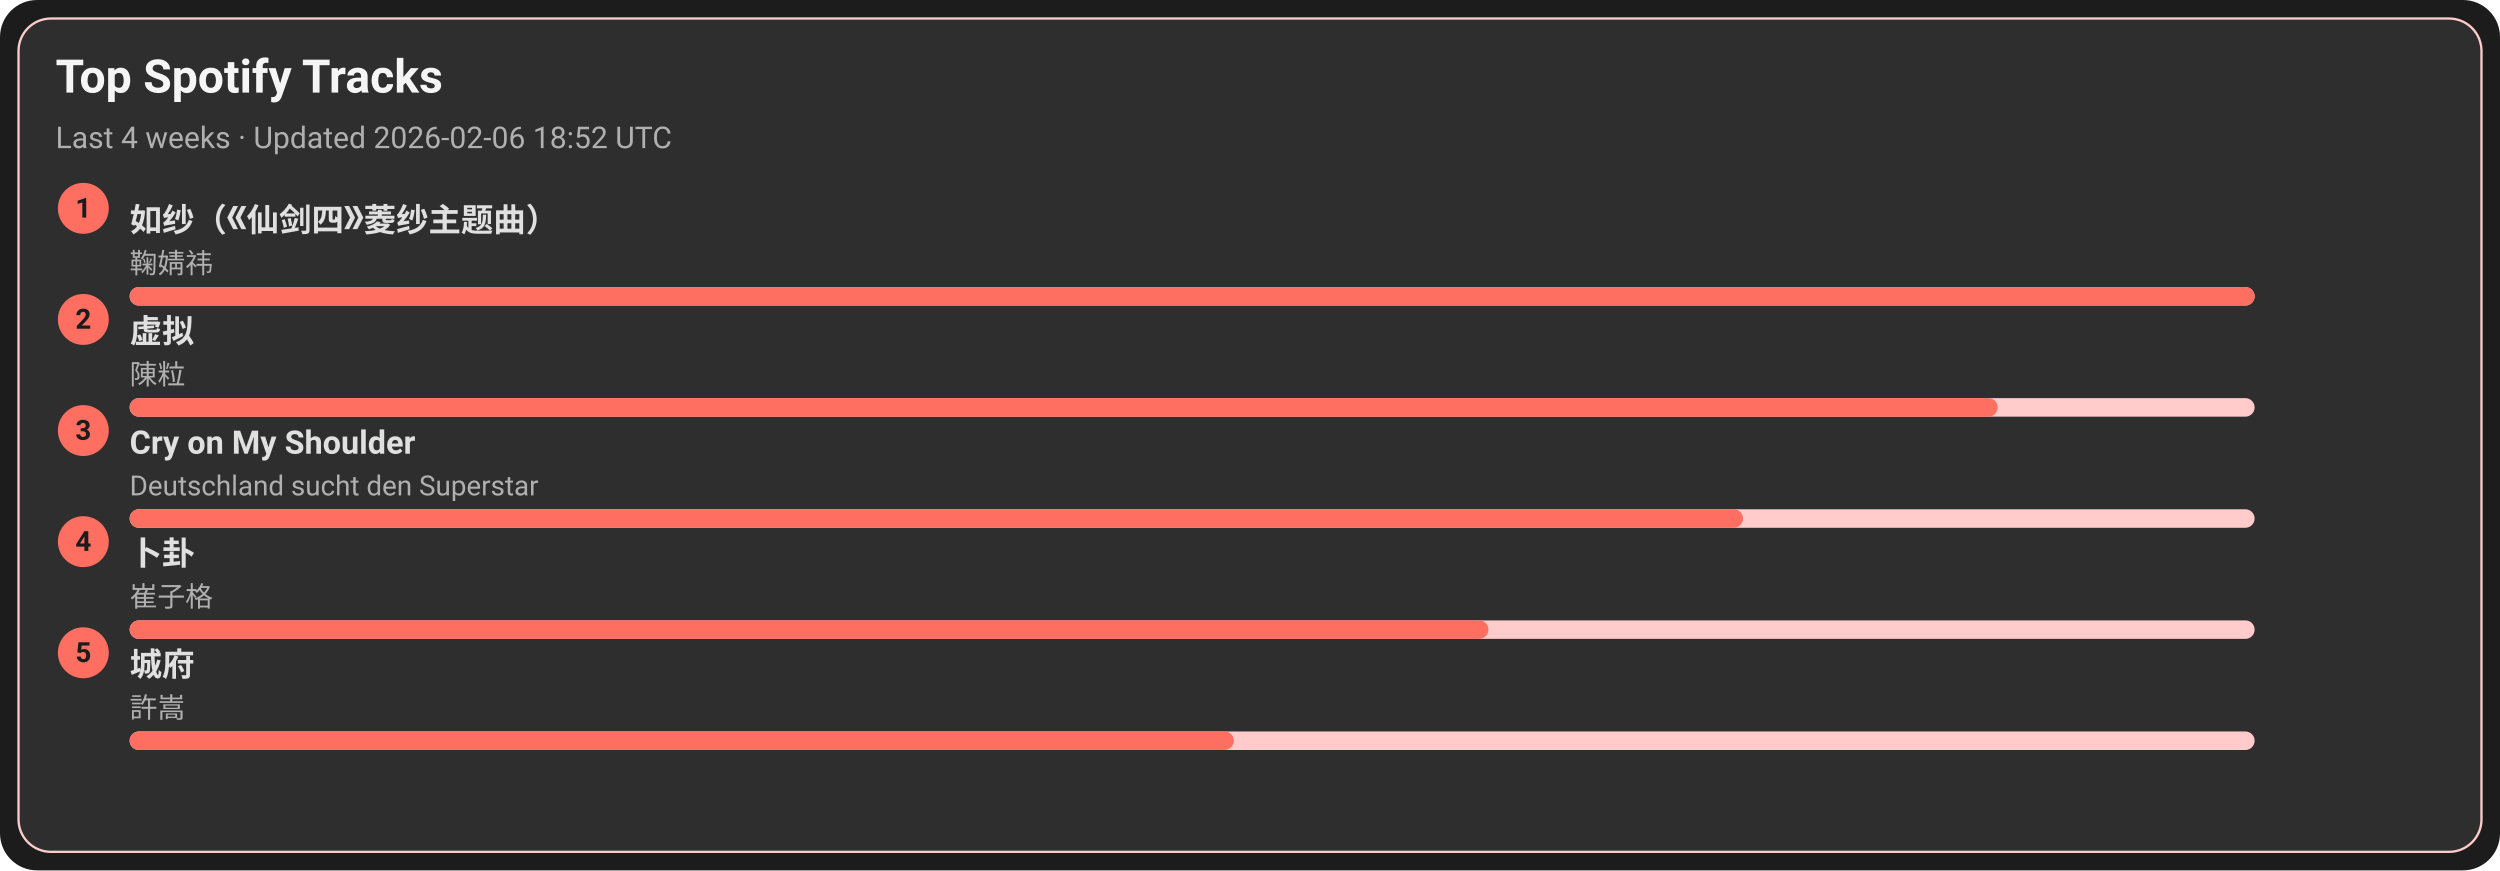
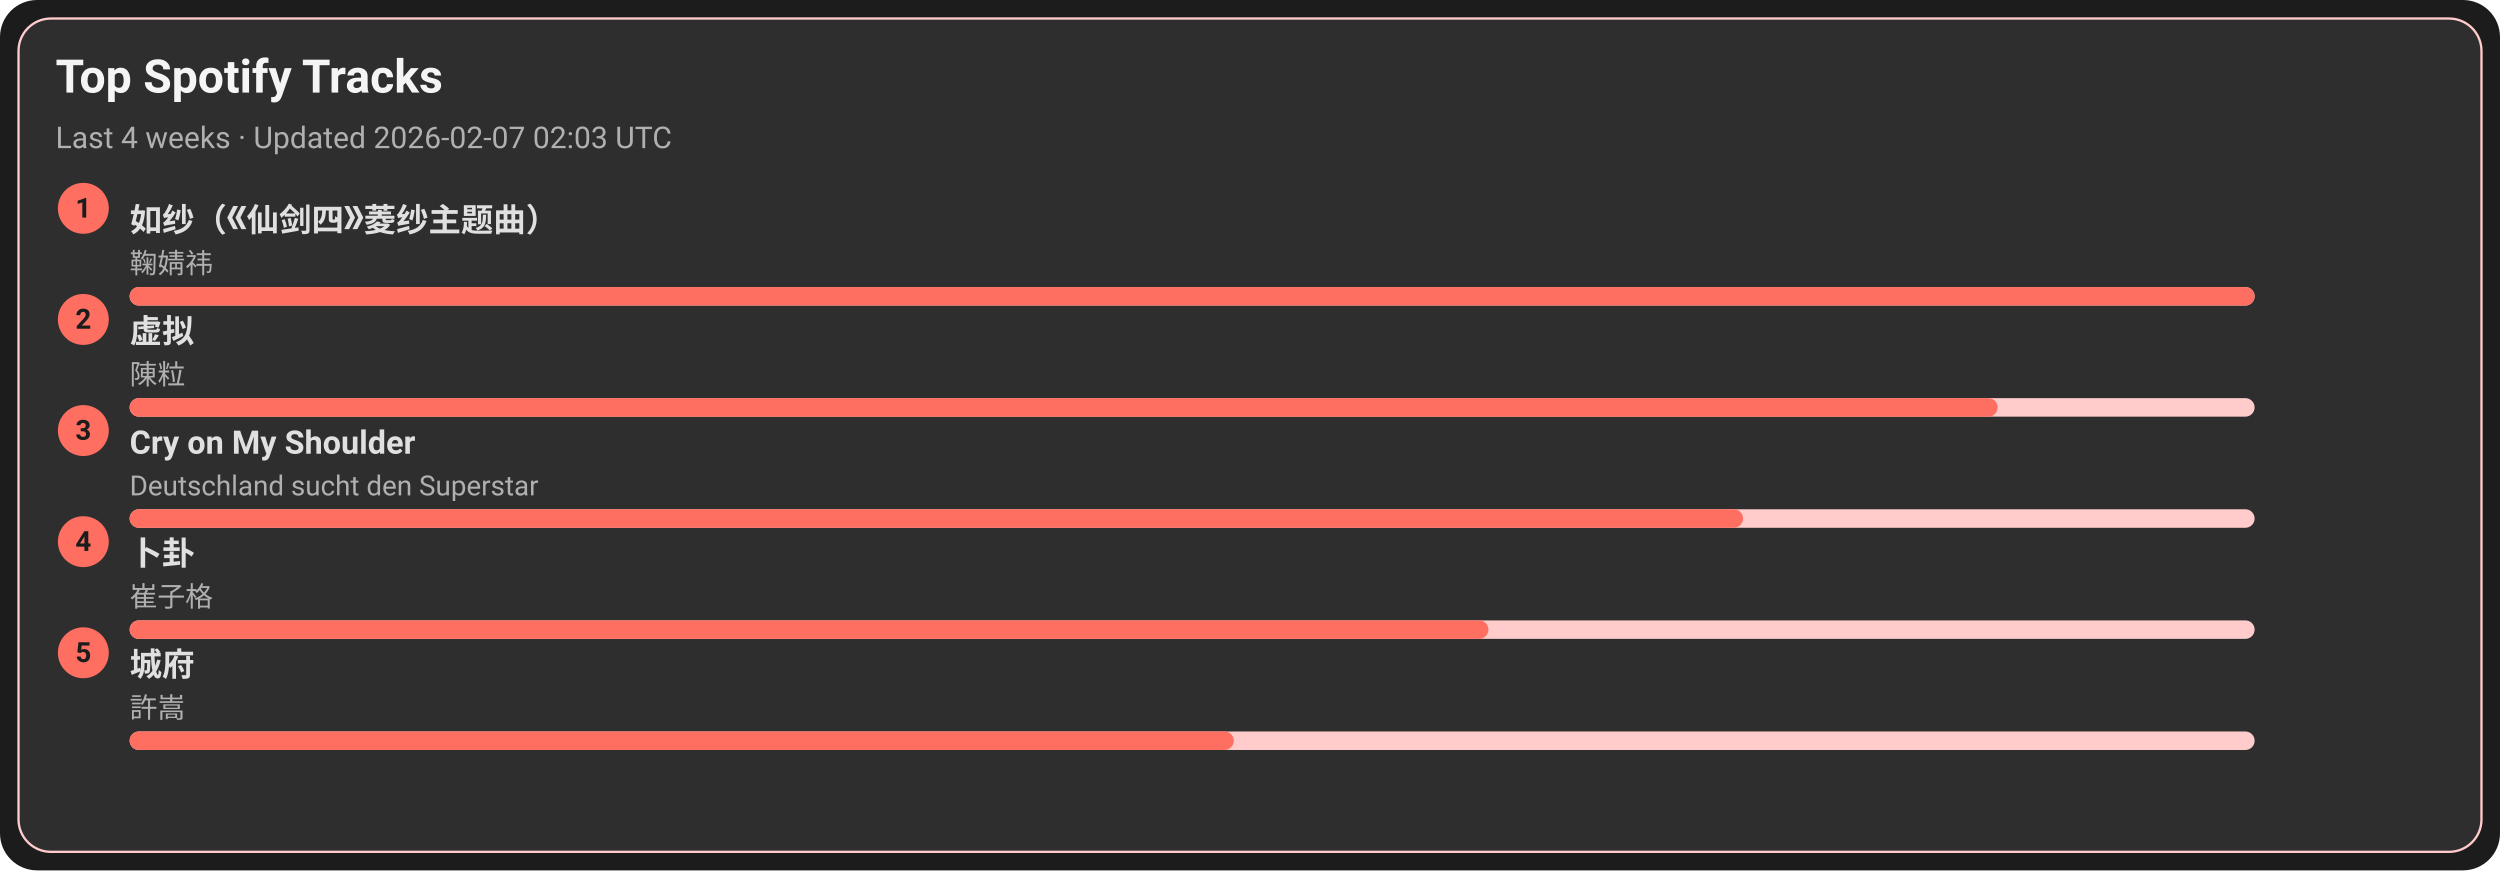
<svg xmlns="http://www.w3.org/2000/svg" width="1080" height="376" viewBox="0 0 1080 376">
  <style>text{font-family:-apple-system,BlinkMacSystemFont,Segoe UI,Roboto,Ubuntu,Helvetica Neue,Arial,Noto Sans,sans-serif}</style>
  <rect width="1080" height="376" rx="16" fill="#1c1c1c" />
  <rect x="8" y="8" width="1064" height="360" rx="14" fill="#2e2e2e" stroke="#ffcccb" />
  <text x="24" y="40" font-size="20" fill="#f5f5f5" font-weight="600">Top Spotify Tracks</text>
-   <text x="24" y="64" font-size="13" fill="#b0b0b0">Last 4 weeks · Updated 2026-02-06 18:52 UTC</text>
+   <text x="24" y="64" font-size="13" fill="#b0b0b0">Last 4 weeks · Updated 2026-02-07 02:03 UTC</text>
  <circle cx="36" cy="90" r="11" fill="#ff6f61" />
  <text x="36" y="94" text-anchor="middle" font-size="12" fill="#1c1c1c" font-weight="700">1</text>
  <a href="https://open.spotify.com/track/69FUNgvEVkNbHq43lgvdme" target="_blank" rel="noopener noreferrer">
    <text x="56" y="100" font-size="14" fill="#e0e0e0" font-weight="600">如纱（《仙剑四》菱纱主题曲）</text>
  </a>
  <text x="56" y="118" font-size="12" fill="#b0b0b0">鞠婧祎</text>
  <rect x="56" y="124" width="918" height="8" rx="4" fill="#ffcccb" />
  <rect x="56" y="124" width="918" height="8" rx="4" fill="#ff6f61" />
  <circle cx="36" cy="138" r="11" fill="#ff6f61" />
  <text x="36" y="142" text-anchor="middle" font-size="12" fill="#1c1c1c" font-weight="700">2</text>
  <a href="https://open.spotify.com/track/5l9sg05BhpfsdLfRvjGsAf" target="_blank" rel="noopener noreferrer">
    <text x="56" y="148" font-size="14" fill="#e0e0e0" font-weight="600">虚拟</text>
  </a>
  <text x="56" y="166" font-size="12" fill="#b0b0b0">陳粒</text>
  <rect x="56" y="172" width="918" height="8" rx="4" fill="#ffcccb" />
  <rect x="56" y="172" width="807" height="8" rx="4" fill="#ff6f61" />
  <circle cx="36" cy="186" r="11" fill="#ff6f61" />
  <text x="36" y="190" text-anchor="middle" font-size="12" fill="#1c1c1c" font-weight="700">3</text>
  <a href="https://open.spotify.com/track/6usmG2MoD0C0Lc2pNgCVWV" target="_blank" rel="noopener noreferrer">
    <text x="56" y="196" font-size="14" fill="#e0e0e0" font-weight="600">Cry on My Shoulder</text>
  </a>
  <text x="56" y="214" font-size="12" fill="#b0b0b0">Deutschland sucht den Superstar</text>
  <rect x="56" y="220" width="918" height="8" rx="4" fill="#ffcccb" />
  <rect x="56" y="220" width="697" height="8" rx="4" fill="#ff6f61" />
  <circle cx="36" cy="234" r="11" fill="#ff6f61" />
  <text x="36" y="238" text-anchor="middle" font-size="12" fill="#1c1c1c" font-weight="700">4</text>
  <a href="https://open.spotify.com/track/4ToeYifpQaikbYa7krOD6s" target="_blank" rel="noopener noreferrer">
    <text x="56" y="244" font-size="14" fill="#e0e0e0" font-weight="600">卜卦</text>
  </a>
  <text x="56" y="262" font-size="12" fill="#b0b0b0">崔子格</text>
  <rect x="56" y="268" width="918" height="8" rx="4" fill="#ffcccb" />
  <rect x="56" y="268" width="587" height="8" rx="4" fill="#ff6f61" />
  <circle cx="36" cy="282" r="11" fill="#ff6f61" />
  <text x="36" y="286" text-anchor="middle" font-size="12" fill="#1c1c1c" font-weight="700">5</text>
  <a href="https://open.spotify.com/track/4AmlSf7hye0QVpnHCcEoEw" target="_blank" rel="noopener noreferrer">
    <text x="56" y="292" font-size="14" fill="#e0e0e0" font-weight="600">城府</text>
  </a>
  <text x="56" y="310" font-size="12" fill="#b0b0b0">許嵩</text>
  <rect x="56" y="316" width="918" height="8" rx="4" fill="#ffcccb" />
  <rect x="56" y="316" width="477" height="8" rx="4" fill="#ff6f61" />
</svg>
